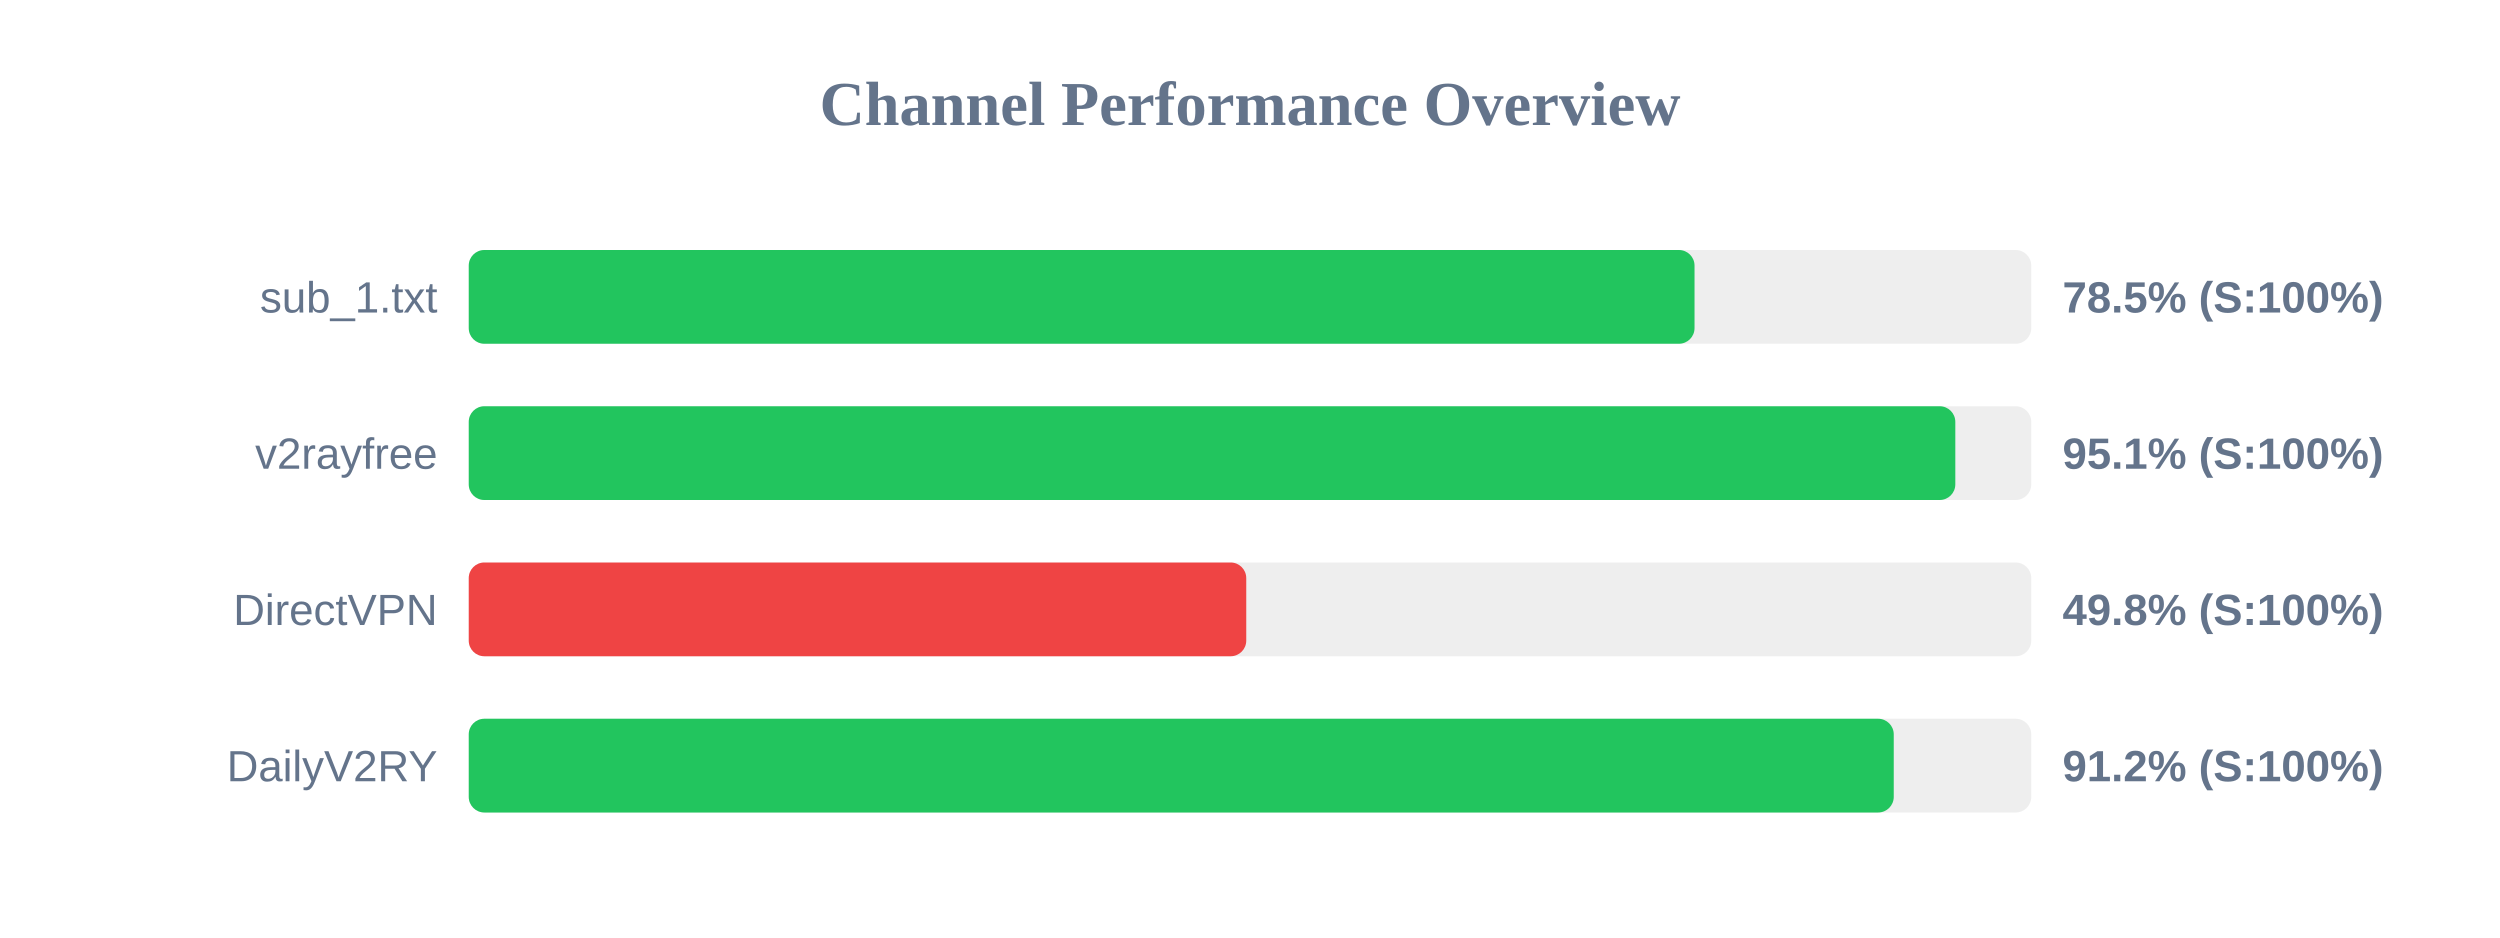
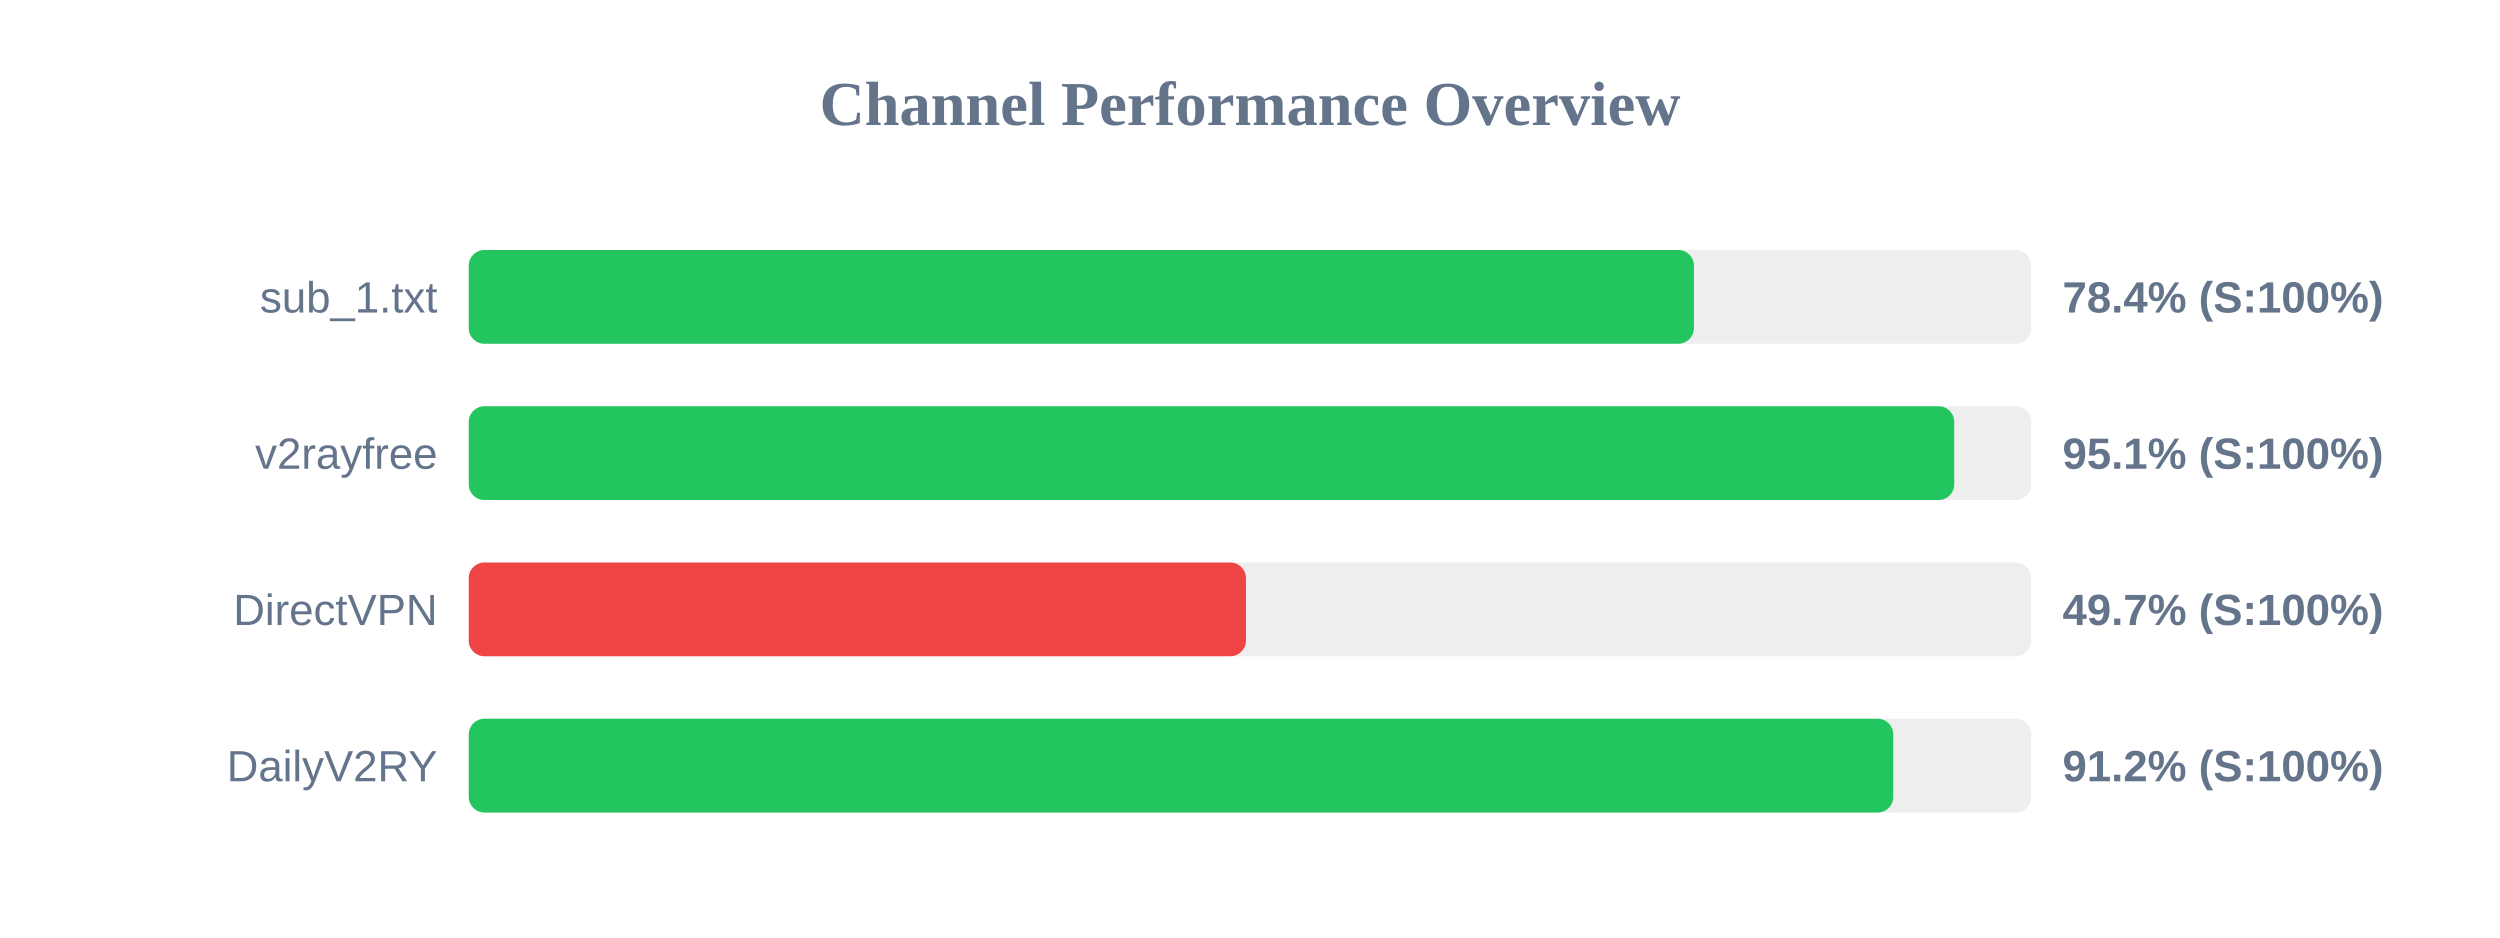
<svg xmlns="http://www.w3.org/2000/svg" width="800" height="300" version="1.1">
  <style>
        .row { font: 14px Arial; fill: #64748b; }
        .score { font: bold 14px Arial; fill: #64748b; }
    </style>
  <text x="400" y="40" text-anchor="middle" font-size="20px" font-weight="bold" fill="#64748b">Channel Performance Overview</text>
  <rect x="150" y="80" width="500" height="30" fill="#eee" rx="5" />
-   <rect x="150" y="80" width="392.25" height="30" fill="#22c55e" rx="5" />
+   <rect x="150" y="80" width="392.05" height="30" fill="#22c55e" rx="5" />
  <text x="140" y="100" text-anchor="end" class="row">sub_1.txt</text>
-   <text x="660" y="100" text-anchor="start" class="score">78.5% (S:100%)</text>
+   <text x="660" y="100" text-anchor="start" class="score">78.4% (S:100%)</text>
  <rect x="150" y="130" width="500" height="30" fill="#eee" rx="5" />
-   <rect x="150" y="130" width="475.7" height="30" fill="#22c55e" rx="5" />
+   <rect x="150" y="130" width="475.35" height="30" fill="#22c55e" rx="5" />
  <text x="140" y="150" text-anchor="end" class="row">v2rayfree</text>
  <text x="660" y="150" text-anchor="start" class="score">95.1% (S:100%)</text>
  <rect x="150" y="180" width="500" height="30" fill="#eee" rx="5" />
-   <rect x="150" y="180" width="248.8" height="30" fill="#ef4444" rx="5" />
+   <rect x="150" y="180" width="248.7" height="30" fill="#ef4444" rx="5" />
  <text x="140" y="200" text-anchor="end" class="row">DirectVPN</text>
-   <text x="660" y="200" text-anchor="start" class="score">49.8% (S:100%)</text>
+   <text x="660" y="200" text-anchor="start" class="score">49.7% (S:100%)</text>
  <rect x="150" y="230" width="500" height="30" fill="#eee" rx="5" />
-   <rect x="150" y="230" width="456.0" height="30" fill="#22c55e" rx="5" />
+   <rect x="150" y="230" width="455.85" height="30" fill="#22c55e" rx="5" />
  <text x="140" y="250" text-anchor="end" class="row">DailyV2RY</text>
  <text x="660" y="250" text-anchor="start" class="score">91.2% (S:100%)</text>
</svg>
